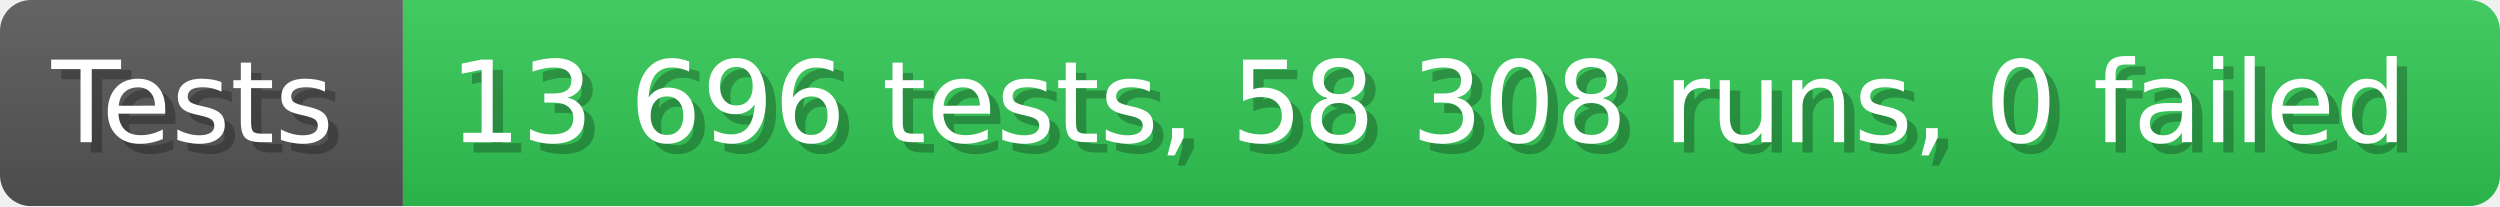
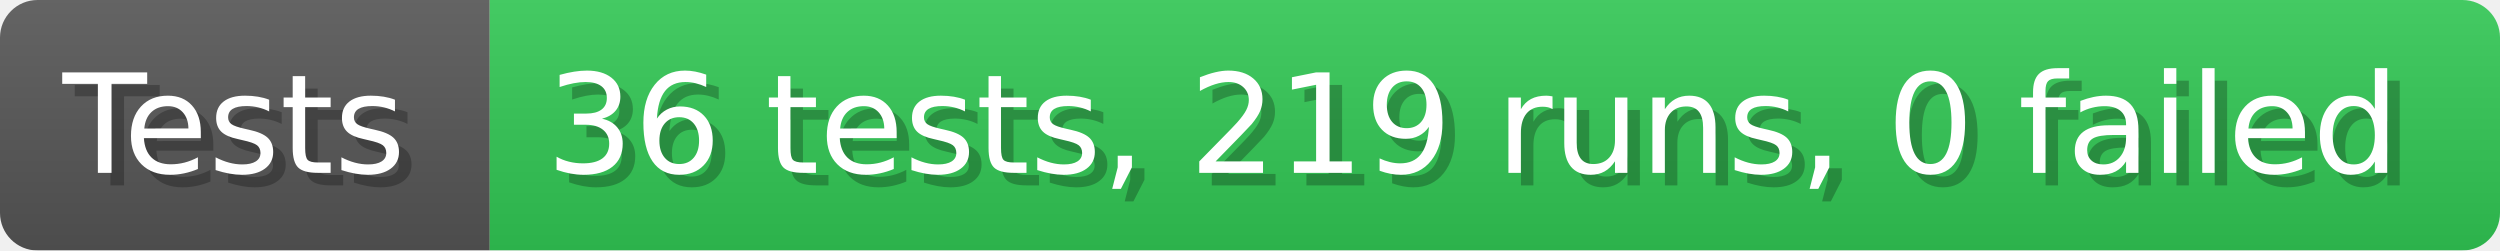
- <svg xmlns="http://www.w3.org/2000/svg" width="242.6" height="20" viewBox="0 0 2426 200" role="img" aria-label="Tests: 13 696 tests, 58 308 runs, 0 failed">
+ <svg xmlns="http://www.w3.org/2000/svg" width="199.6" height="20" viewBox="0 0 1996 200" role="img" aria-label="Tests: 36 tests, 219 runs, 0 failed">
  <linearGradient id="a" x2="0" y2="100%">
    <stop offset="0" stop-opacity=".1" stop-color="#EEE" />
    <stop offset="1" stop-opacity=".1" />
  </linearGradient>
  <mask id="m">
-     <rect width="2426" height="200" rx="30" fill="#FFF" />
+     <rect width="1996" height="200" rx="30" fill="#FFF" />
  </mask>
  <g mask="url(#m)">
    <rect width="391" height="200" fill="#555" />
-     <rect width="2035" height="200" fill="#31c653" x="391" />
-     <rect width="2426" height="200" fill="url(#a)" />
+     <rect width="1605" height="200" fill="#31c653" x="391" />
+     <rect width="1996" height="200" fill="url(#a)" />
  </g>
  <g aria-hidden="true" fill="#fff" text-anchor="start" font-family="Verdana,DejaVu Sans,sans-serif" font-size="110">
    <text x="60" y="148" textLength="291" fill="#000" opacity="0.25">Tests</text>
    <text x="50" y="138" textLength="291">Tests</text>
-     <text x="446" y="148" textLength="1935" fill="#000" opacity="0.25">13 696 tests, 58 308 runs, 0 failed</text>
-     <text x="436" y="138" textLength="1935">13 696 tests, 58 308 runs, 0 failed</text>
+     <text x="446" y="148" textLength="1505" fill="#000" opacity="0.25">36 tests, 219 runs, 0 failed</text>
+     <text x="436" y="138" textLength="1505">36 tests, 219 runs, 0 failed</text>
  </g>
</svg>
